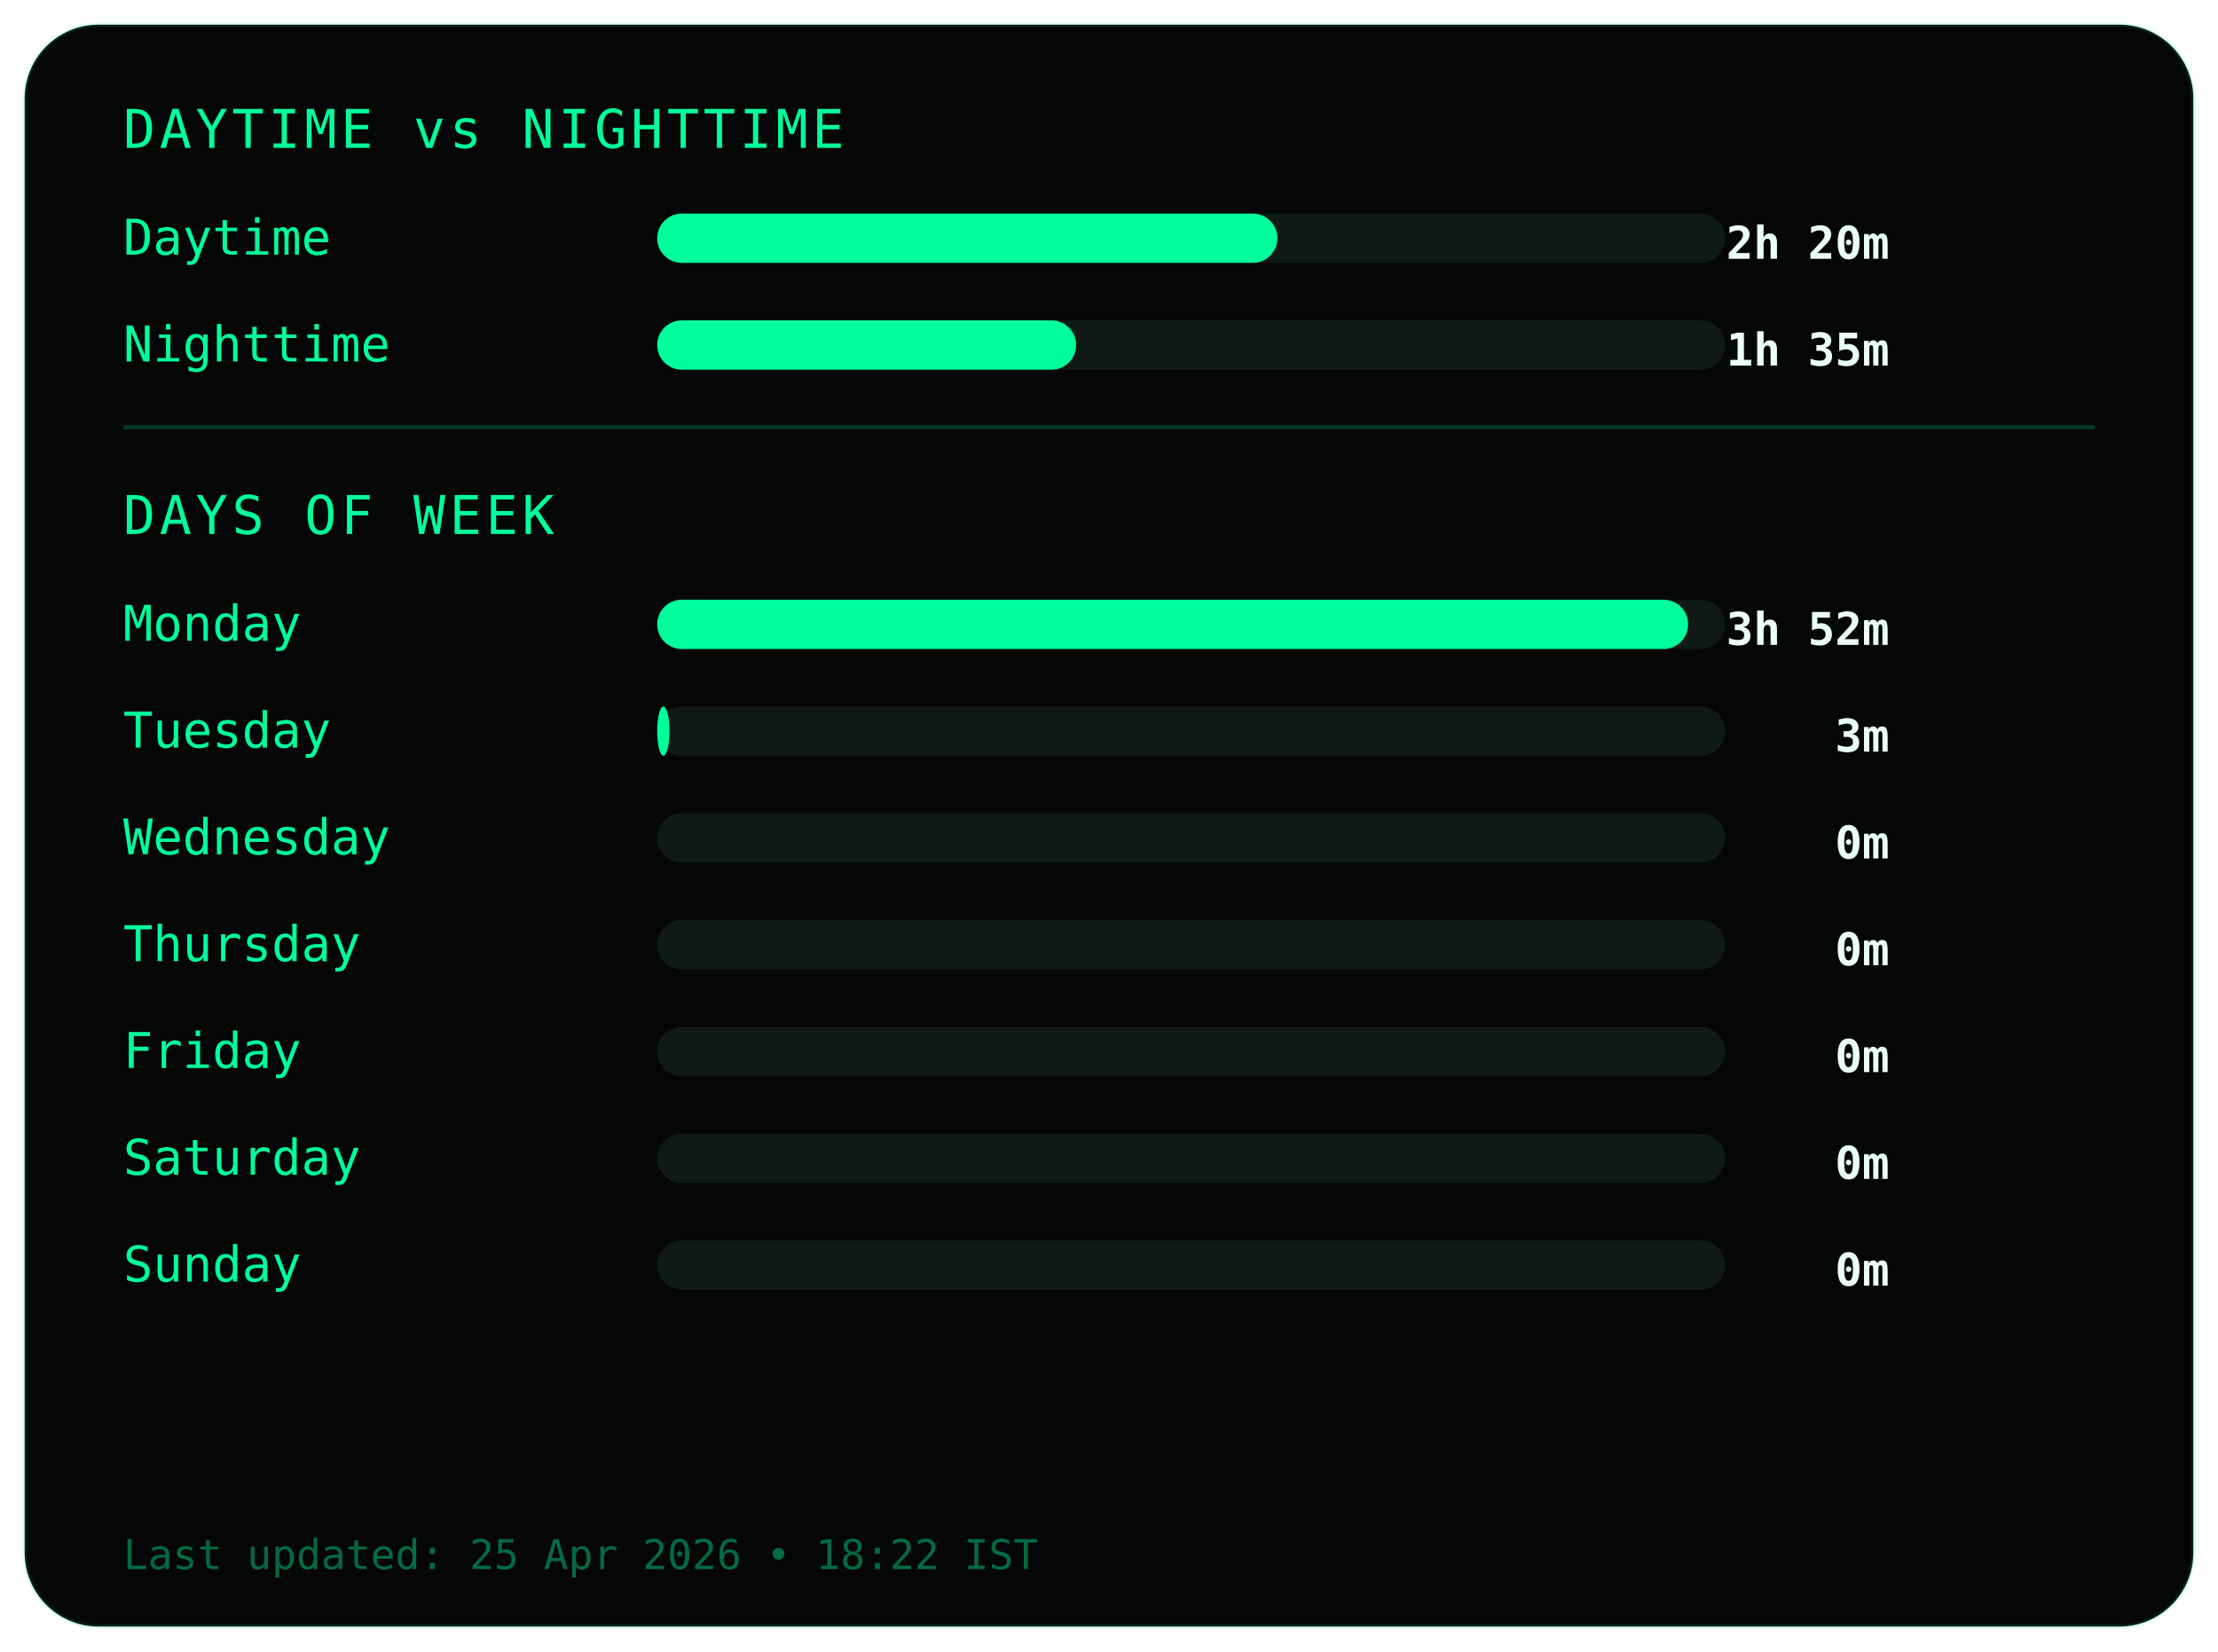
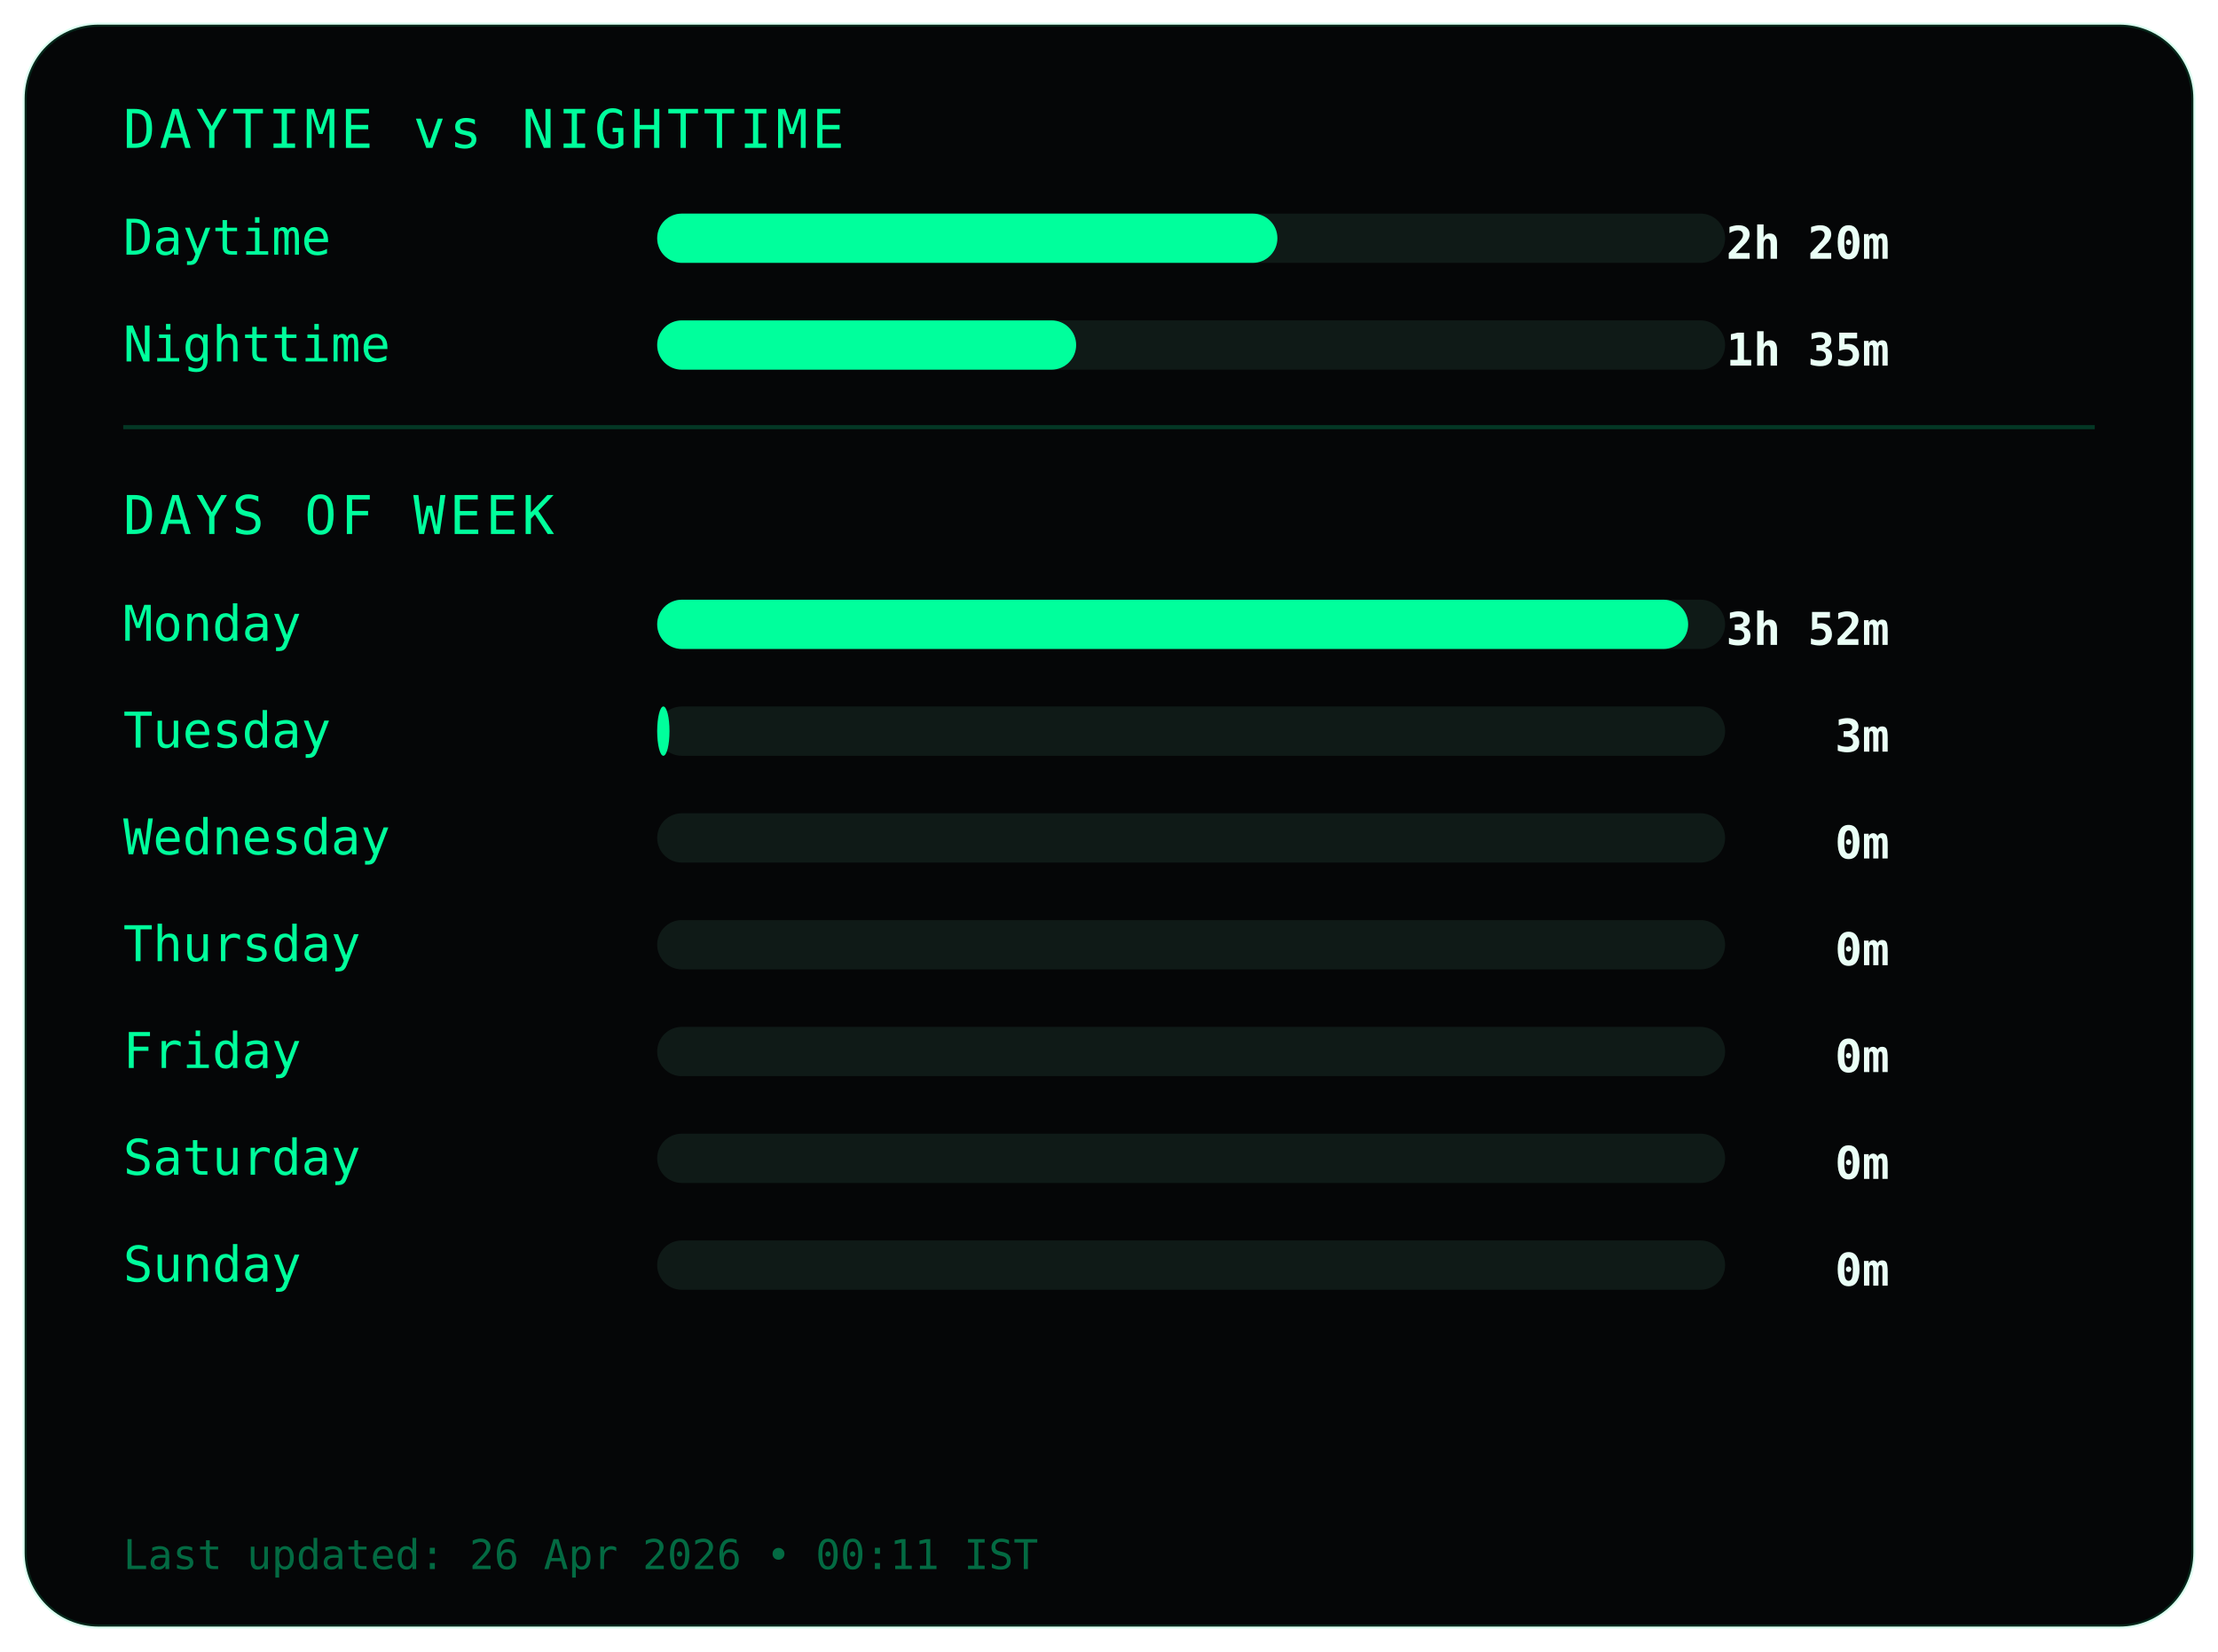
<svg xmlns="http://www.w3.org/2000/svg" width="540" height="402">
  <style>
.frame {
  fill:#050607;
  stroke:#00ff9c22;
  stroke-width:1;
}
.title {
  fill:#00ff9c;
  font-family:monospace;
  font-size:13px;
  letter-spacing:1px;
}
.label {
  fill:#00ff9c;
  font-family:monospace;
  font-size:12px;
}
.value {
  fill:#eafff6;
  font-family:monospace;
  font-size:11px;
  font-weight:bold;
  text-anchor:end;
}
.bar-bg { fill:#0f1a17; }
.bar { fill:#00ff9c; }
.divider { stroke:#00ff9c33; }
.footer {
  fill:#00ff9c66;
  font-family:monospace;
  font-size:10px;
}
</style>
  <rect class="frame" x="6" y="6" rx="18" width="528" height="390" />
  <text class="title" x="30" y="36">DAYTIME vs NIGHTTIME</text>
  <text class="label" x="30" y="62">Daytime</text>
  <rect class="bar-bg" x="160" y="52" width="260" height="12" rx="6" />
  <rect class="bar" x="160" y="52" width="151" height="12" rx="6" />
  <text class="value" x="460" y="63">2h 20m</text>
  <text class="label" x="30" y="88">Nighttime</text>
  <rect class="bar-bg" x="160" y="78" width="260" height="12" rx="6" />
  <rect class="bar" x="160" y="78" width="102" height="12" rx="6" />
  <text class="value" x="460" y="89">1h 35m</text>
  <line class="divider" x1="30" y1="104" x2="510" y2="104" />
  <text class="title" x="30" y="130">DAYS OF WEEK</text>
  <text class="label" x="30" y="156">Monday</text>
  <rect class="bar-bg" x="160" y="146" width="260" height="12" rx="6" />
  <rect class="bar" x="160" y="146" width="251" height="12" rx="6" />
  <text class="value" x="460" y="157">3h 52m</text>
  <text class="label" x="30" y="182">Tuesday</text>
  <rect class="bar-bg" x="160" y="172" width="260" height="12" rx="6" />
  <rect class="bar" x="160" y="172" width="3" height="12" rx="6" />
  <text class="value" x="460" y="183">3m</text>
  <text class="label" x="30" y="208">Wednesday</text>
  <rect class="bar-bg" x="160" y="198" width="260" height="12" rx="6" />
  <rect class="bar" x="160" y="198" width="0" height="12" rx="6" />
  <text class="value" x="460" y="209">0m</text>
  <text class="label" x="30" y="234">Thursday</text>
  <rect class="bar-bg" x="160" y="224" width="260" height="12" rx="6" />
  <rect class="bar" x="160" y="224" width="0" height="12" rx="6" />
  <text class="value" x="460" y="235">0m</text>
  <text class="label" x="30" y="260">Friday</text>
  <rect class="bar-bg" x="160" y="250" width="260" height="12" rx="6" />
  <rect class="bar" x="160" y="250" width="0" height="12" rx="6" />
  <text class="value" x="460" y="261">0m</text>
  <text class="label" x="30" y="286">Saturday</text>
  <rect class="bar-bg" x="160" y="276" width="260" height="12" rx="6" />
  <rect class="bar" x="160" y="276" width="0" height="12" rx="6" />
  <text class="value" x="460" y="287">0m</text>
  <text class="label" x="30" y="312">Sunday</text>
  <rect class="bar-bg" x="160" y="302" width="260" height="12" rx="6" />
  <rect class="bar" x="160" y="302" width="0" height="12" rx="6" />
  <text class="value" x="460" y="313">0m</text>
  <text class="footer" x="30" y="382">
- Last updated: 25 Apr 2026 • 18:22 IST
+ Last updated: 26 Apr 2026 • 00:11 IST
</text>
</svg>
